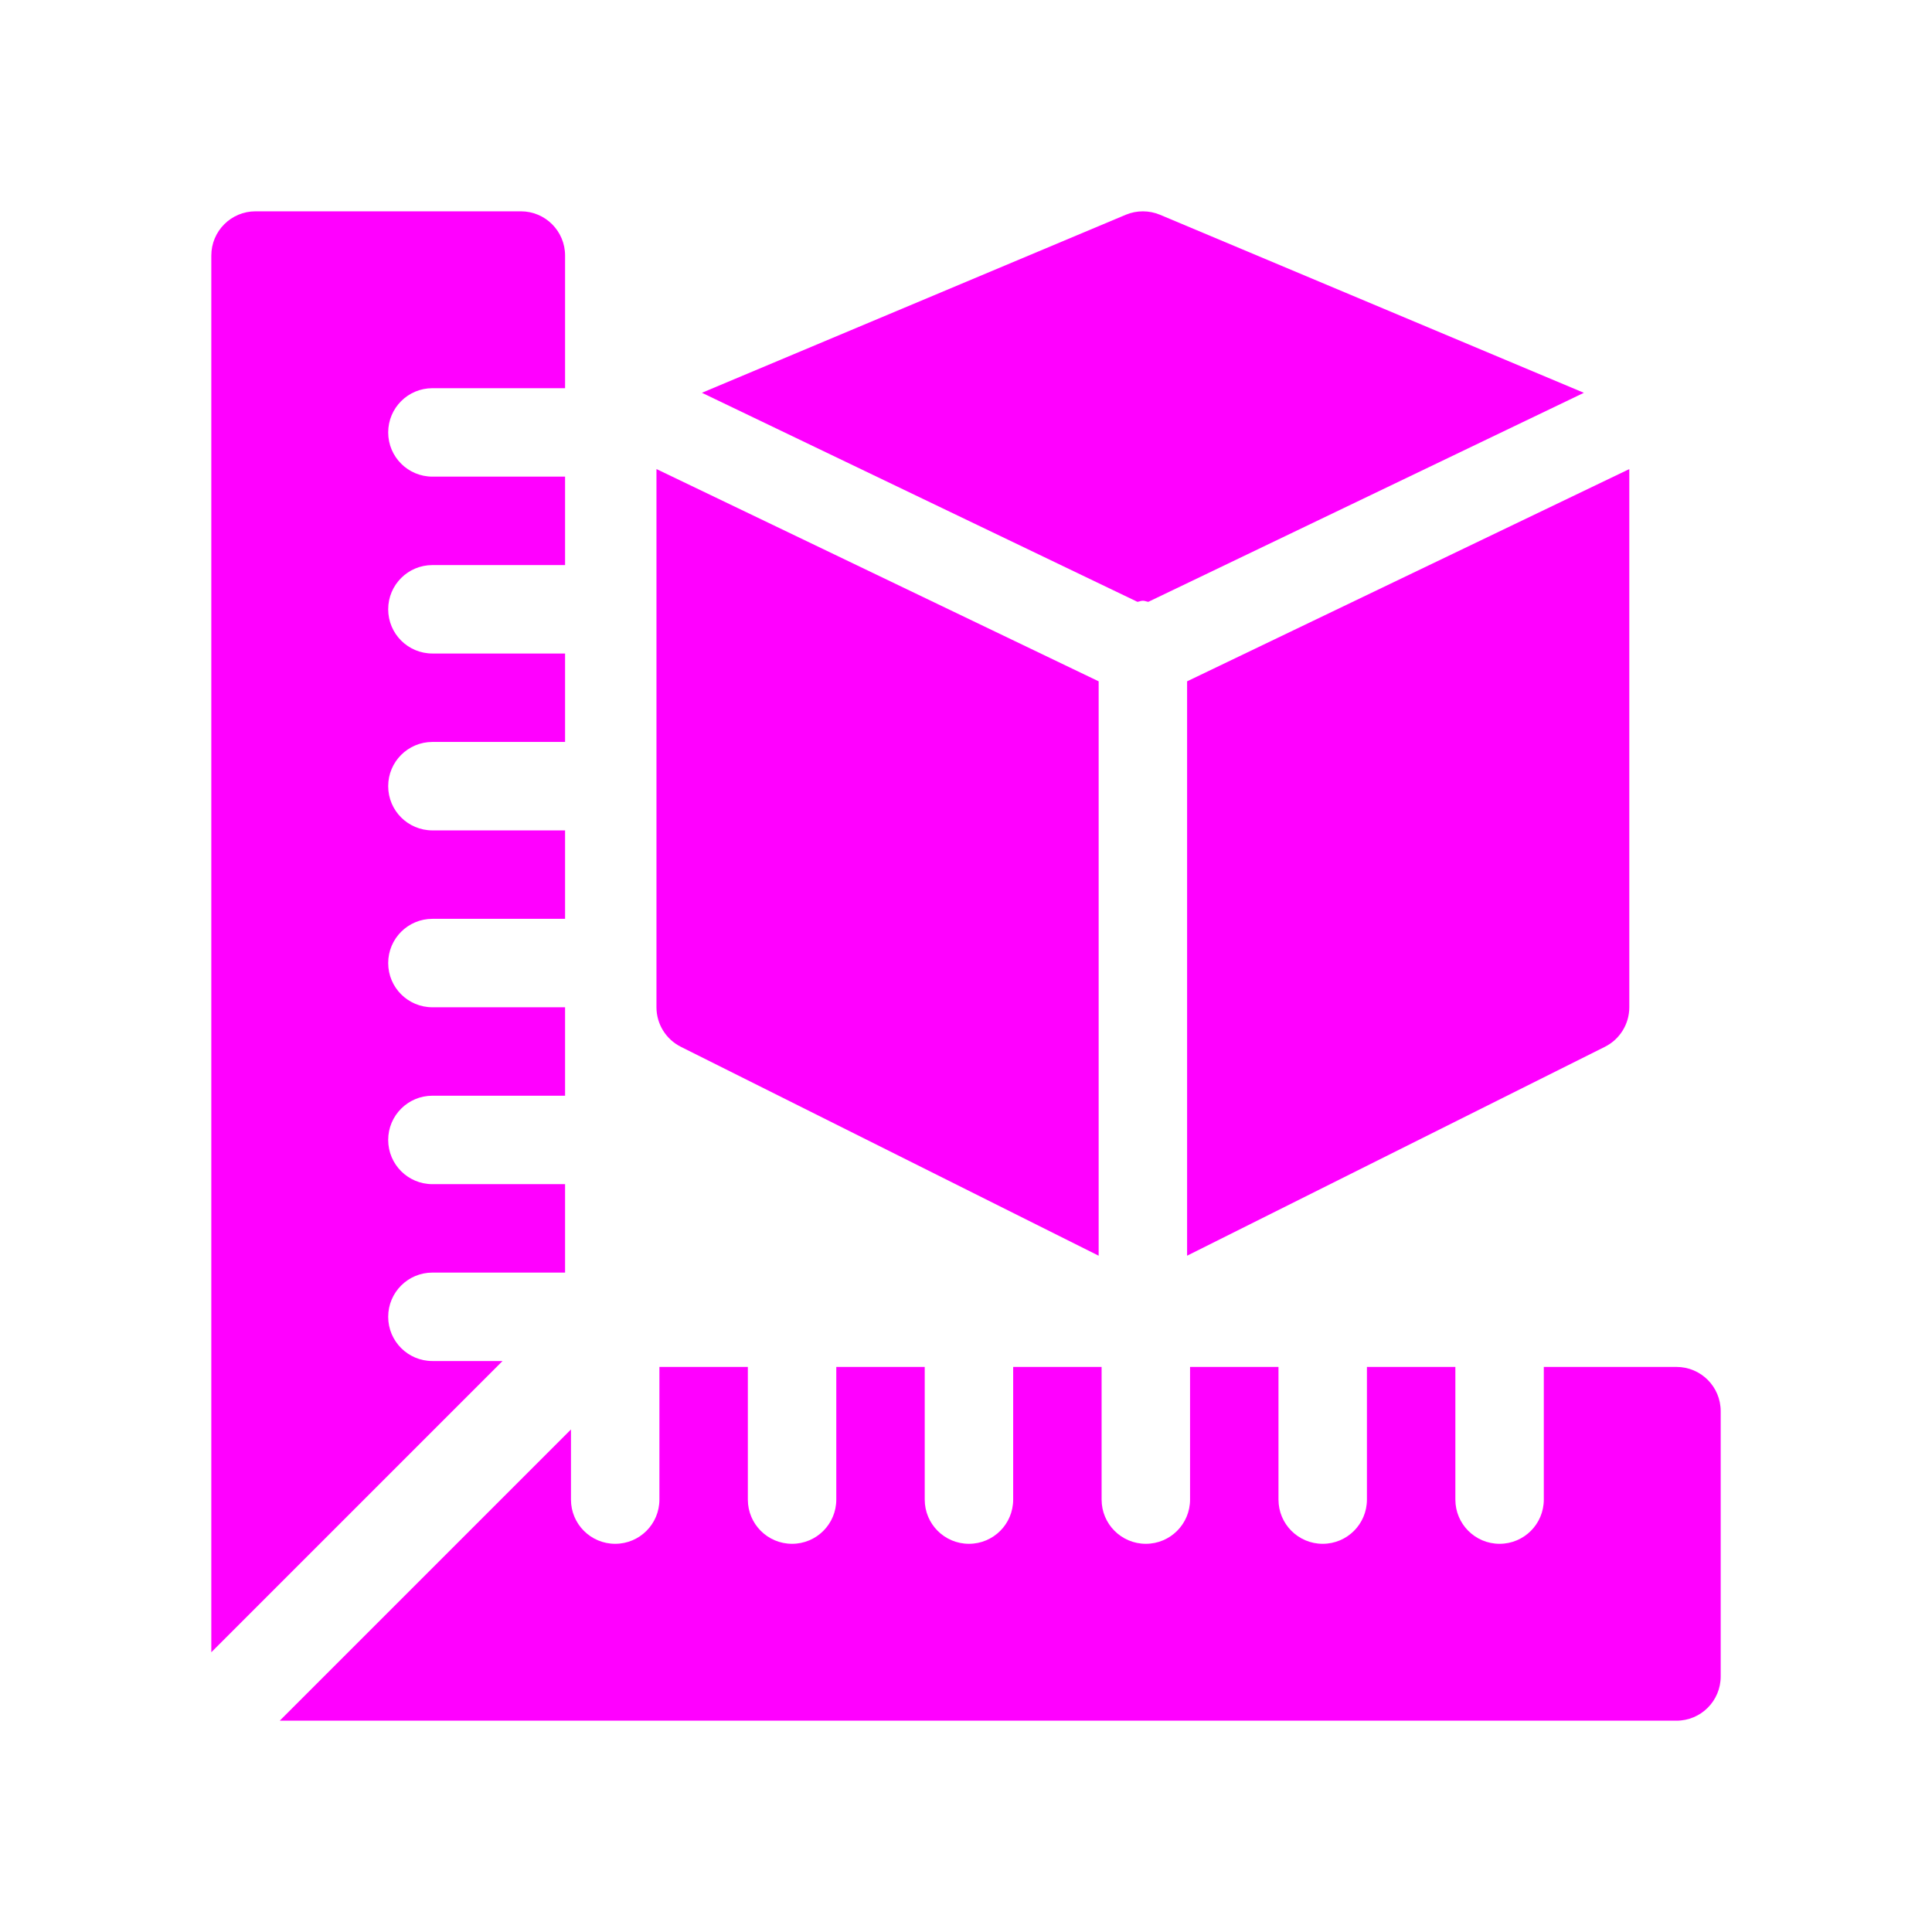
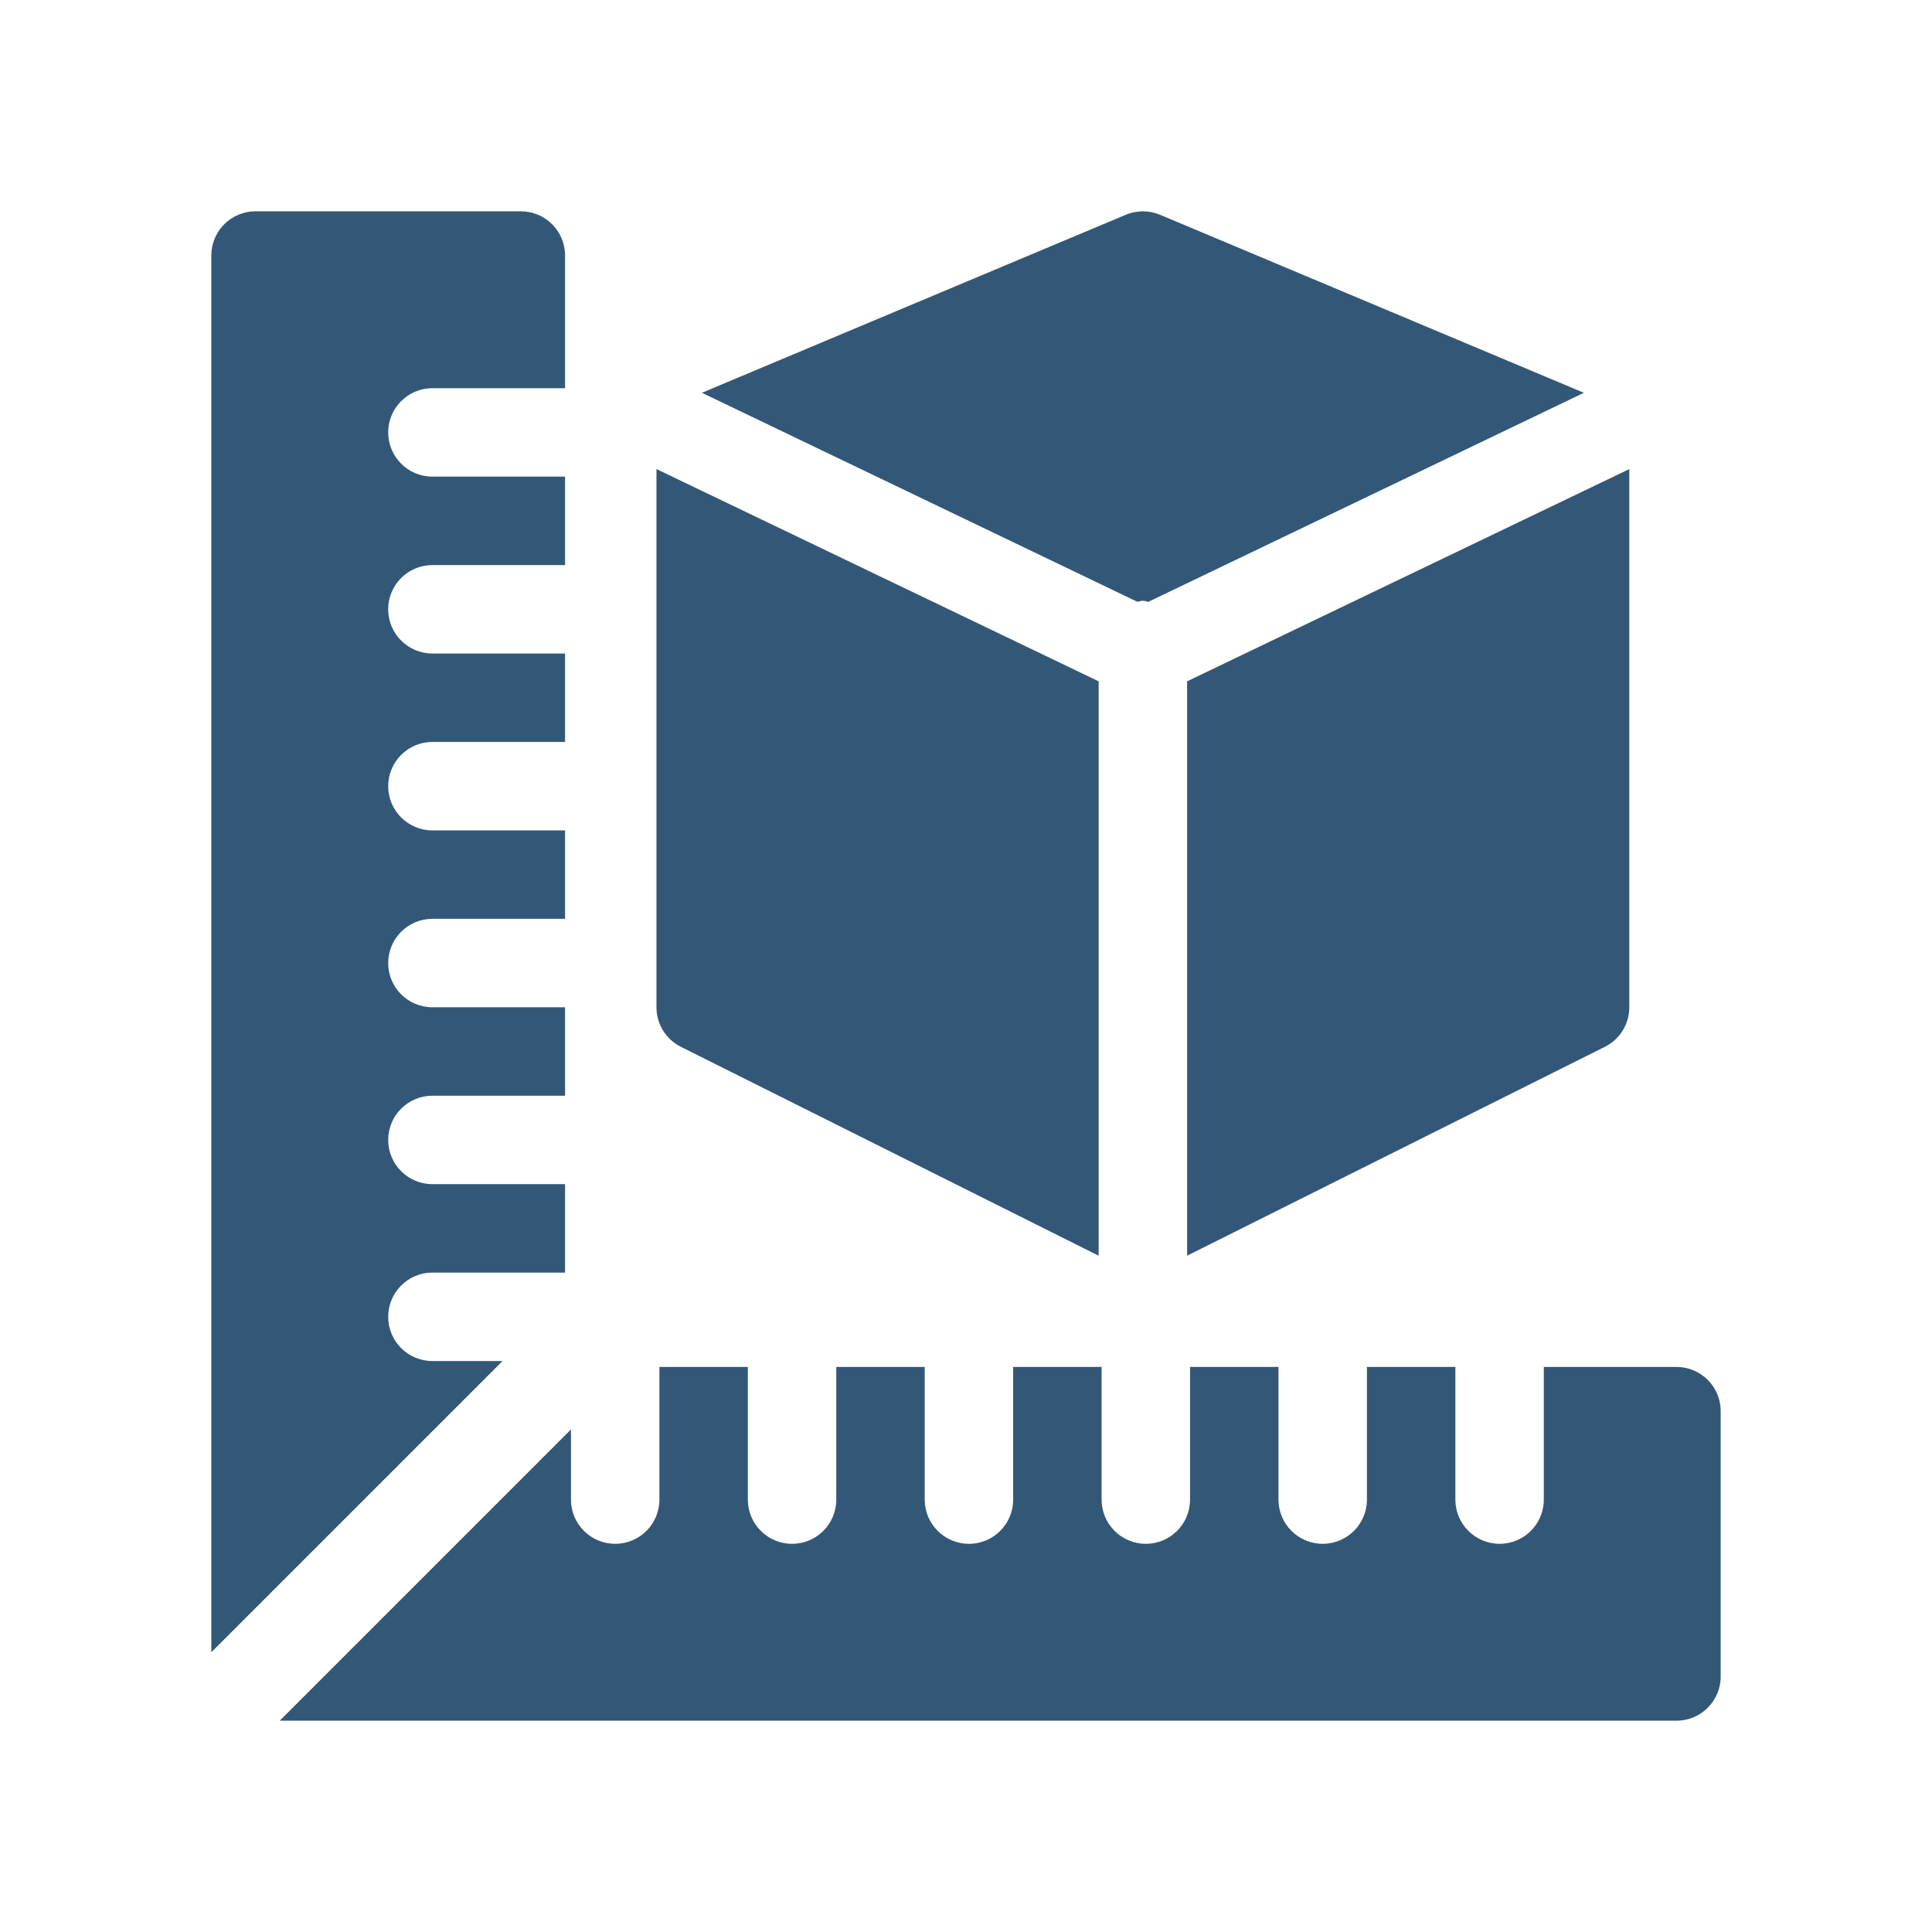
<svg xmlns="http://www.w3.org/2000/svg" version="1.1" id="Capa_1" x="0px" y="0px" viewBox="0 0 512 512" style="enable-background:new 0 0 512 512;" xml:space="preserve" width="512px" height="512px">
  <defs id="defs65" />
  <g id="g892" transform="matrix(0.78125,0,0,0.78125,56,56)" style="stroke-width:1.28">
    <g id="g6" style="stroke-width:1.28">
      <g id="g4" style="stroke-width:1.28">
-         <path id="path2" d="m 497,392 h -45 v 45 c 0,8.291 -6.709,15 -15,15 -8.291,0 -15,-6.709 -15,-15 v -45 h -30 v 15 30 c 0,8.291 -6.709,15 -15,15 -8.291,0 -15,-6.709 -15,-15 v -30 -15 h -30 v 45 c 0,8.291 -6.709,15 -15,15 -8.291,0 -15,-6.709 -15,-15 v -45 h -30 v 45 c 0,8.291 -6.709,15 -15,15 -8.291,0 -15,-6.709 -15,-15 v -45 h -30 v 45 c 0,8.291 -6.709,15 -15,15 -8.291,0 -15,-6.709 -15,-15 v -45 h -30 v 45 c 0,8.291 -6.709,15 -15,15 -8.291,0 -15,-6.709 -15,-15 V 413.211 L 23.211,512 H 497 c 8.291,0 15,-6.709 15,-15 v -90 c 0,-8.291 -6.709,-15 -15,-15 z" style="fill:#ff00ff;stroke-width:1.28" />
+         <path id="path2" d="m 497,392 h -45 v 45 c 0,8.291 -6.709,15 -15,15 -8.291,0 -15,-6.709 -15,-15 v -45 h -30 v 15 30 c 0,8.291 -6.709,15 -15,15 -8.291,0 -15,-6.709 -15,-15 v -30 -15 h -30 v 45 c 0,8.291 -6.709,15 -15,15 -8.291,0 -15,-6.709 -15,-15 v -45 h -30 v 45 c 0,8.291 -6.709,15 -15,15 -8.291,0 -15,-6.709 -15,-15 v -45 h -30 v 45 c 0,8.291 -6.709,15 -15,15 -8.291,0 -15,-6.709 -15,-15 v -45 h -30 v 45 c 0,8.291 -6.709,15 -15,15 -8.291,0 -15,-6.709 -15,-15 V 413.211 L 23.211,512 H 497 c 8.291,0 15,-6.709 15,-15 v -90 c 0,-8.291 -6.709,-15 -15,-15 z" style="fill:#335777;stroke-width:1.28" />
      </g>
    </g>
    <g id="g12" style="stroke-width:1.28">
      <g id="g10" style="stroke-width:1.28">
-         <path id="path8" d="m 75,60 h 45 V 15 C 120,6.709 113.291,0 105,0 H 15 C 6.709,0 0,6.709 0,15 V 488.789 L 98.789,390 H 75 c -8.291,0 -15,-6.709 -15,-15 0,-8.291 6.709,-15 15,-15 h 45 V 330 H 75 c -8.291,0 -15,-6.709 -15,-15 0,-8.291 6.709,-15 15,-15 h 45 V 270 H 75 c -8.291,0 -15,-6.709 -15,-15 0,-8.291 6.709,-15 15,-15 h 45 V 210 H 75 c -8.291,0 -15,-6.709 -15,-15 0,-8.291 6.709,-15 15,-15 h 45 V 150 H 75 c -8.291,0 -15,-6.709 -15,-15 0,-8.291 6.709,-15 15,-15 h 45 V 90 H 75 C 66.709,90 60,83.291 60,75 60,66.709 66.709,60 75,60 Z" style="fill:#ff00ff;stroke-width:1.28" />
+         <path id="path8" d="m 75,60 h 45 V 15 C 120,6.709 113.291,0 105,0 H 15 C 6.709,0 0,6.709 0,15 V 488.789 L 98.789,390 H 75 c -8.291,0 -15,-6.709 -15,-15 0,-8.291 6.709,-15 15,-15 h 45 V 330 H 75 c -8.291,0 -15,-6.709 -15,-15 0,-8.291 6.709,-15 15,-15 h 45 V 270 H 75 c -8.291,0 -15,-6.709 -15,-15 0,-8.291 6.709,-15 15,-15 h 45 V 210 H 75 c -8.291,0 -15,-6.709 -15,-15 0,-8.291 6.709,-15 15,-15 h 45 V 150 H 75 c -8.291,0 -15,-6.709 -15,-15 0,-8.291 6.709,-15 15,-15 h 45 V 90 H 75 C 66.709,90 60,83.291 60,75 60,66.709 66.709,60 75,60 Z" style="fill:#335777;stroke-width:1.28" />
      </g>
    </g>
    <g id="g18" style="stroke-width:1.28">
      <g id="g16" style="stroke-width:1.28">
-         <path id="path14" d="m 321.815,1.172 c -3.721,-1.553 -7.91,-1.553 -11.631,0 l -143.768,60.386 147.737,70.913 c 0.633,-0.08 1.191,-0.371 1.847,-0.371 0.656,0 1.216,0.291 1.849,0.372 L 465.593,61.563 Z" style="fill:#ff00ff;stroke-width:1.28" />
+         <path id="path14" d="m 321.815,1.172 c -3.721,-1.553 -7.91,-1.553 -11.631,0 l -143.768,60.386 147.737,70.913 c 0.633,-0.08 1.191,-0.371 1.847,-0.371 0.656,0 1.216,0.291 1.849,0.372 L 465.593,61.563 Z" style="fill:#335777;stroke-width:1.28" />
      </g>
    </g>
    <g id="g24" style="stroke-width:1.28">
      <g id="g22" style="stroke-width:1.28">
-         <path id="path20" d="M 151,87.431 V 270 c 0,5.684 3.208,10.869 8.291,13.418 L 301,354.272 V 159.435 Z" style="fill:#ff00ff;stroke-width:1.28" />
+         <path id="path20" d="M 151,87.431 V 270 c 0,5.684 3.208,10.869 8.291,13.418 L 301,354.272 V 159.435 Z" style="fill:#335777;stroke-width:1.28" />
      </g>
    </g>
    <g id="g30" style="stroke-width:1.28">
      <g id="g28" style="stroke-width:1.28">
-         <path id="path26" d="M 331,159.435 V 354.272 L 472.709,283.418 C 477.792,280.869 481,275.684 481,270 V 87.44 Z" style="fill:#ff00ff;stroke-width:1.28" />
+         <path id="path26" d="M 331,159.435 V 354.272 L 472.709,283.418 C 477.792,280.869 481,275.684 481,270 V 87.44 Z" style="fill:#335777;stroke-width:1.28" />
      </g>
    </g>
  </g>
  <g id="g32" />
  <g id="g34" />
  <g id="g36" />
  <g id="g38" />
  <g id="g40" />
  <g id="g42" />
  <g id="g44" />
  <g id="g46" />
  <g id="g48" />
  <g id="g50" />
  <g id="g52" />
  <g id="g54" />
  <g id="g56" />
  <g id="g58" />
  <g id="g60" />
</svg>
